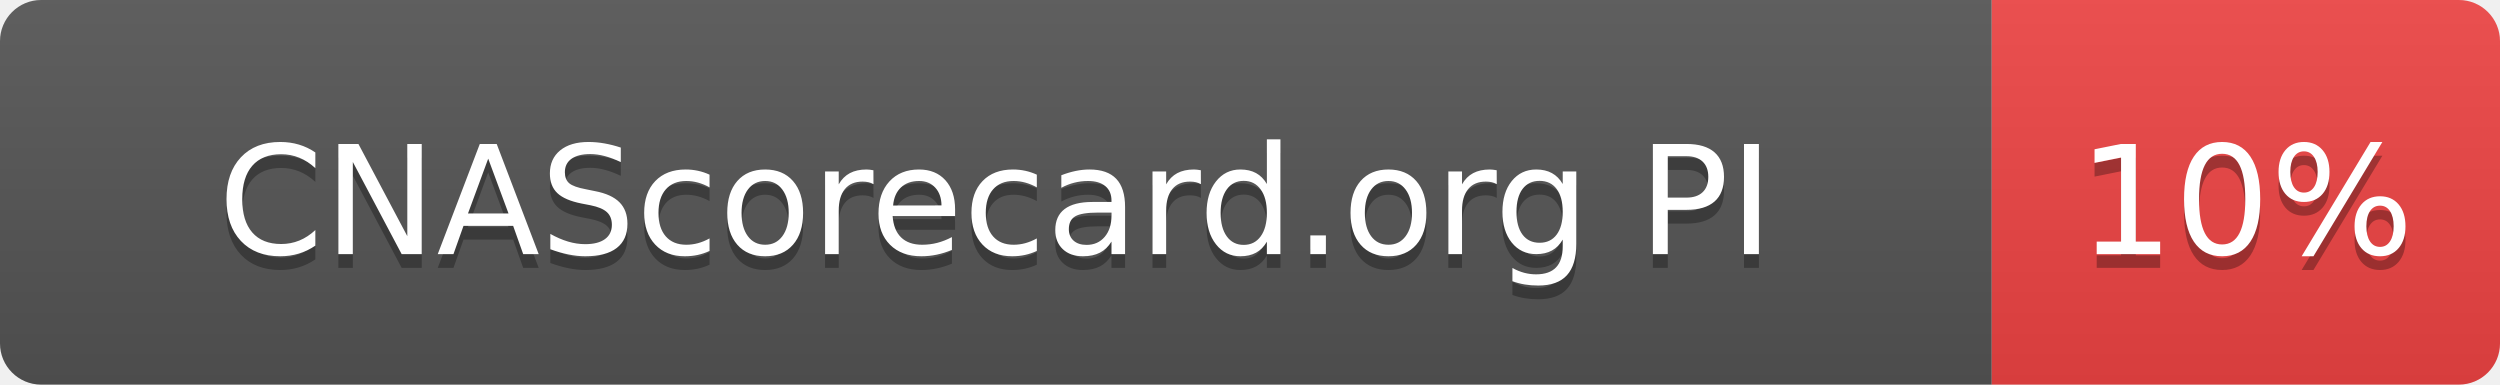
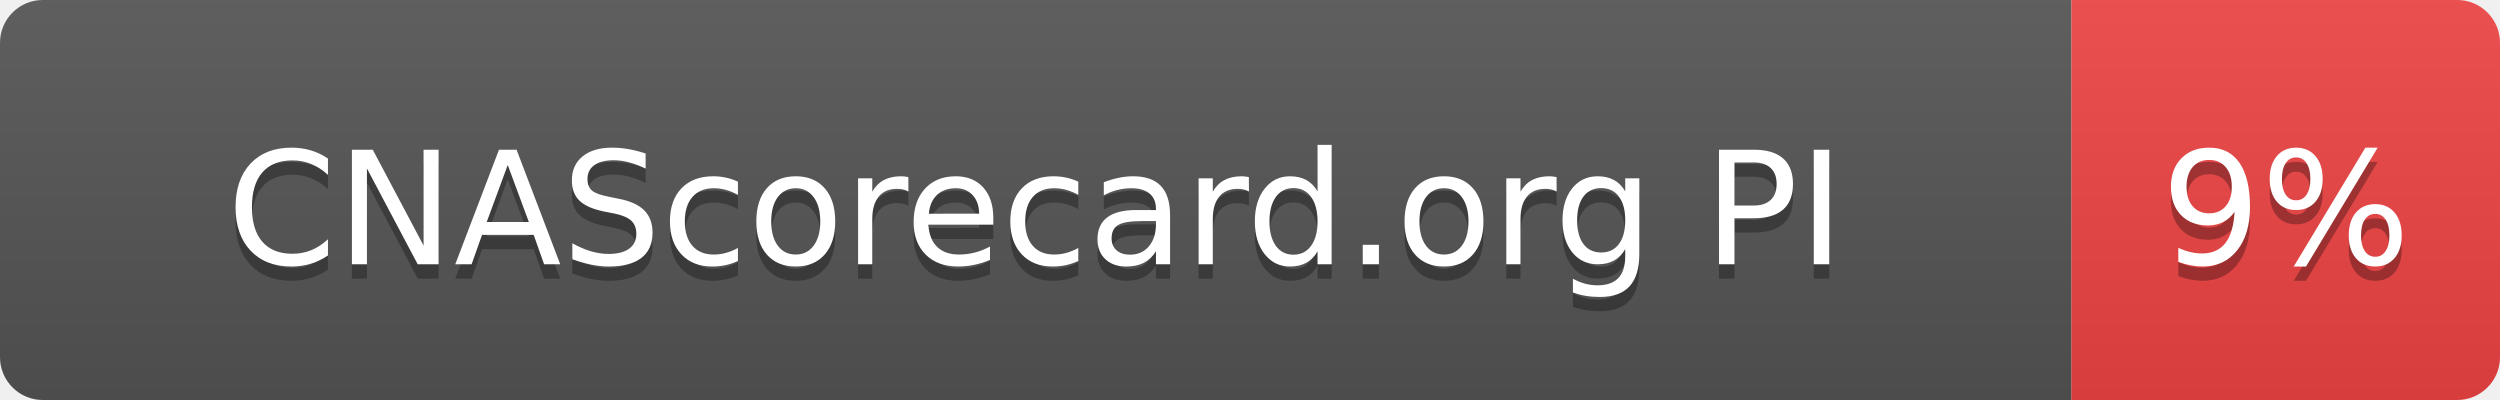
- <svg xmlns="http://www.w3.org/2000/svg" width="182" height="28" role="img" aria-label="CNAScorecard.org PI: 10%">
+ <svg xmlns="http://www.w3.org/2000/svg" width="175" height="28" role="img" aria-label="CNAScorecard.org PI: 9%">
  <linearGradient id="s" x2="0" y2="100%">
    <stop offset="0" stop-color="#bbb" stop-opacity=".1" />
    <stop offset="1" stop-opacity=".1" />
  </linearGradient>
  <clipPath id="r">
-     <rect width="182" height="28" rx="3" fill="#fff" />
+     <rect width="175" height="28" rx="3" fill="#fff" />
  </clipPath>
  <g clip-path="url(#r)">
    <rect width="145" height="28" fill="#555" />
-     <rect x="145" width="37" height="28" fill="#EF4444" />
-     <rect width="182" height="28" fill="url(#s)" />
+     <rect x="145" width="30" height="28" fill="#EF4444" />
+     <rect width="175" height="28" fill="url(#s)" />
  </g>
  <g fill="#fff" text-anchor="middle" font-family="Verdana,Geneva,DejaVu Sans,sans-serif" text-rendering="geometricPrecision" font-size="110">
    <text aria-hidden="true" x="725" y="195" fill="#010101" fill-opacity=".3" transform="scale(.1)" textLength="1178">CNAScorecard.org PI</text>
    <text x="725" y="185" transform="scale(.1)" fill="#fff" textLength="1178">CNAScorecard.org PI</text>
-     <text aria-hidden="true" x="1635" y="195" fill="#010101" fill-opacity=".3" transform="scale(.1)" textLength="210">10%</text>
-     <text x="1635" y="185" transform="scale(.1)" fill="#fff" textLength="210">10%</text>
+     <text aria-hidden="true" x="1600" y="195" fill="#010101" fill-opacity=".3" transform="scale(.1)" textLength="140">9%</text>
+     <text x="1600" y="185" transform="scale(.1)" fill="#fff" textLength="140">9%</text>
  </g>
</svg>
